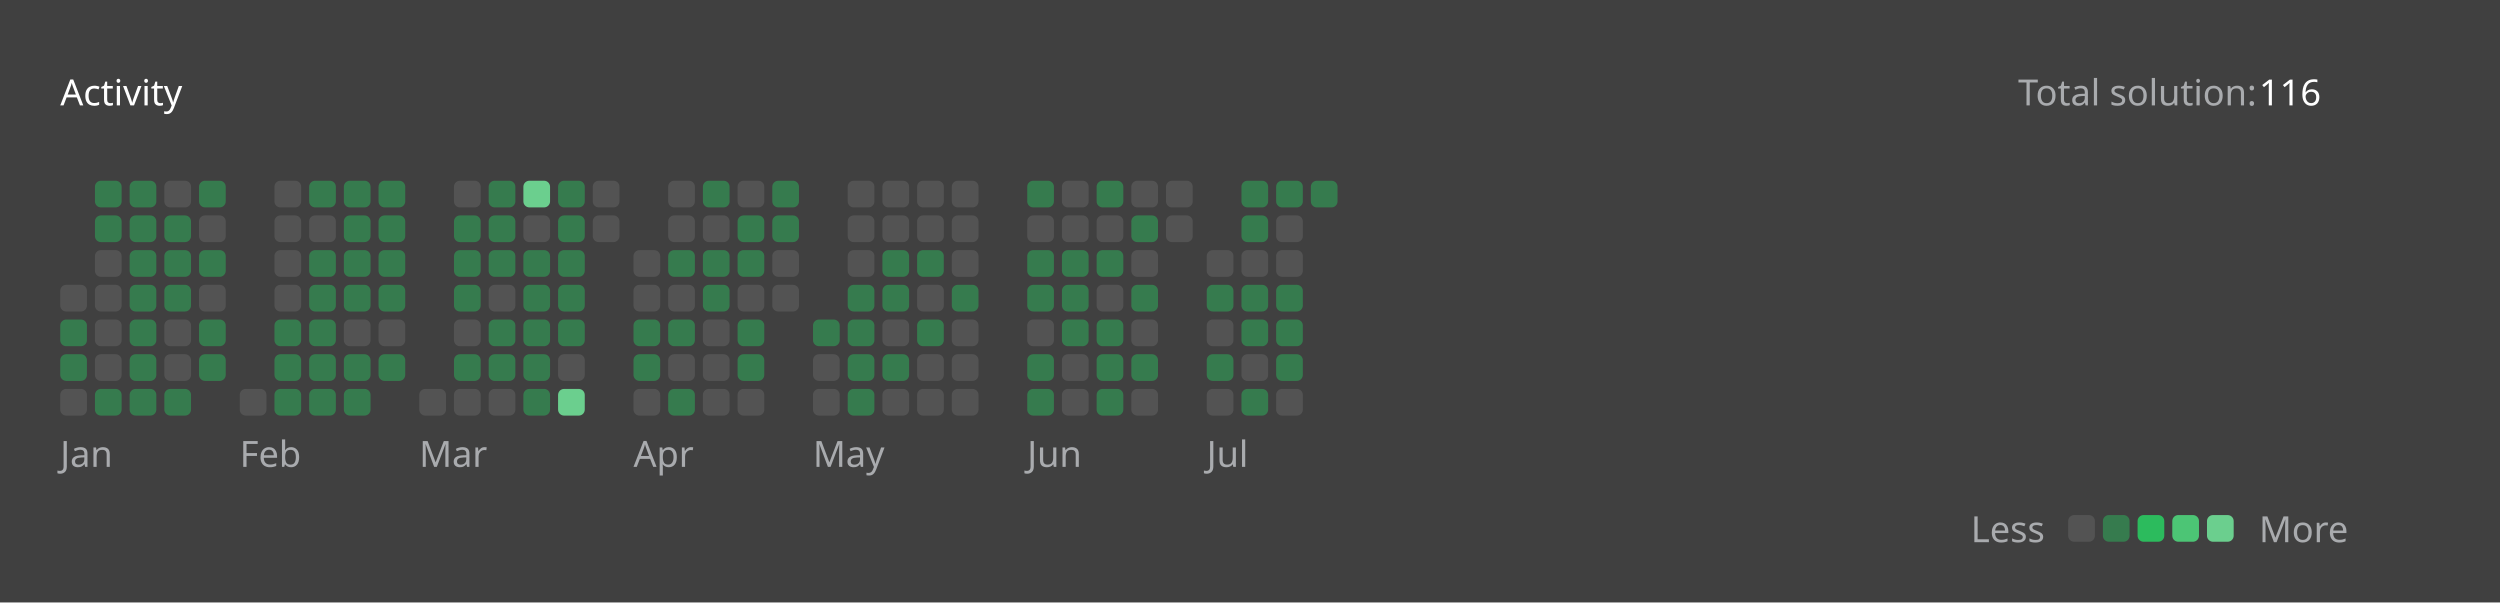
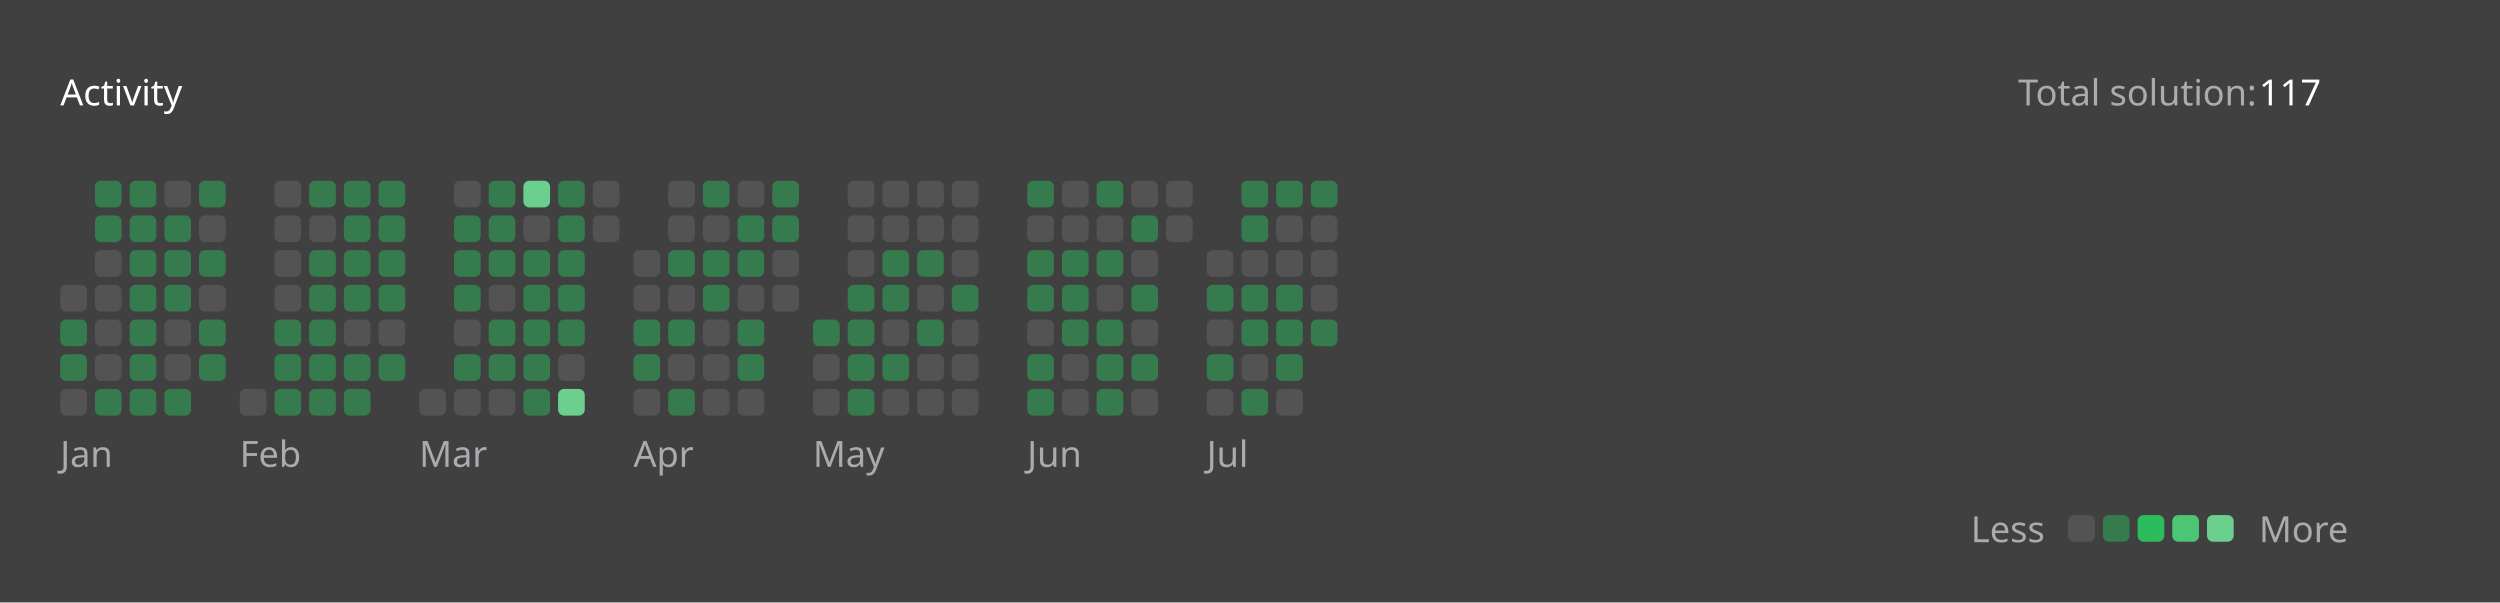
<svg xmlns="http://www.w3.org/2000/svg" version="1.1" height="200" width="830" viewBox="0 0 830 200">
  <style>*{font-family: "Segoe UI", Tahoma, Geneva, Verdana, sans-serif;}</style>
  <style>.title{font-weight: 500;font-size: 1rem;}</style>
  <style>.rotate-90{transform: rotate(-90deg);transform-origin: center;transform-box: fill-box;}</style>
  <style>.state{font-size: .75rem;}</style>
  <style>.light{color: #ffffff;fill: #ffffff;}</style>
  <style>.light-gray{color: #eff2f699;fill: #eff2f699;}</style>
  <style>.dark-gray{color: #ebebf54d;fill: #ebebf54d;}</style>
  <style>.gray{color: #747474;fill: #747474;}</style>
  <style>.orange{color: #ffa116;fill: #ffa116;}</style>
  <style>.background{color: #404040;fill: #404040;}</style>
  <style>.level-1-block{fill: #ffffff1a;}</style>
  <style>.level-2-block{fill: #2cb55d80;}</style>
  <style>.level-3-block{fill: #2cbb5dff;}</style>
  <style>.level-4-block{fill: #4cc575ff;}</style>
  <style>.level-5-block{fill: #6bcf8eff;}</style>
  <rect fill="#404040" x="0" y="0" width="830" height="200" rx="0.5rem" />
  <g text-anchor="start" text-decoration="1" class="title">
    <text x="20" y="35">
      <tspan class="light">Activity</tspan>
      <tspan class="orange" />
    </text>
  </g>
  <g class="state">
    <text x="670" y="35" class="light-gray"> Total solution: </text>
-     <text x="750" y="35" class="light"> 116 </text>
+     <text x="750" y="35" class="light"> 117 </text>
    <text x="678.88" y="180" class="light-gray" text-anchor="end">Less</text>
    <rect x="686.64" y="171" width="8.86" height="8.86" rx="2" ry="2" class="level-1-block" />
    <rect x="698.16" y="171" width="8.86" height="8.86" rx="2" ry="2" class="level-2-block" />
    <rect x="709.68" y="171" width="8.86" height="8.86" rx="2" ry="2" class="level-3-block" />
    <rect x="721.2" y="171" width="8.86" height="8.86" rx="2" ry="2" class="level-4-block" />
    <rect x="732.72" y="171" width="8.86" height="8.86" rx="2" ry="2" class="level-5-block" />
    <text x="750" y="180" class="light-gray">More</text>
  </g>
  <g x="20" y="60">
    <g x="20" y="60">
      <g x="20.0" y="60">
        <rect x="20.0" y="94.56" width="8.86" height="8.86" rx="2" ry="2" class="level-1-block" />
        <rect x="20.0" y="106.08" width="8.86" height="8.86" rx="2" ry="2" class="level-2-block" />
        <rect x="20.0" y="117.6" width="8.86" height="8.86" rx="2" ry="2" class="level-2-block" />
        <rect x="20.0" y="129.12" width="8.86" height="8.86" rx="2" ry="2" class="level-1-block" />
      </g>
      <g x="31.52" y="60">
        <rect x="31.52" y="60.0" width="8.86" height="8.86" rx="2" ry="2" class="level-2-block" />
        <rect x="31.52" y="71.52" width="8.86" height="8.86" rx="2" ry="2" class="level-2-block" />
        <rect x="31.52" y="83.04" width="8.86" height="8.86" rx="2" ry="2" class="level-1-block" />
        <rect x="31.52" y="94.56" width="8.86" height="8.86" rx="2" ry="2" class="level-1-block" />
        <rect x="31.52" y="106.08" width="8.86" height="8.86" rx="2" ry="2" class="level-1-block" />
        <rect x="31.52" y="117.6" width="8.86" height="8.86" rx="2" ry="2" class="level-1-block" />
        <rect x="31.52" y="129.12" width="8.86" height="8.86" rx="2" ry="2" class="level-2-block" />
      </g>
      <g x="43.04" y="60">
        <rect x="43.04" y="60.0" width="8.86" height="8.86" rx="2" ry="2" class="level-2-block" />
        <rect x="43.04" y="71.52" width="8.86" height="8.86" rx="2" ry="2" class="level-2-block" />
        <rect x="43.04" y="83.04" width="8.86" height="8.86" rx="2" ry="2" class="level-2-block" />
        <rect x="43.04" y="94.56" width="8.86" height="8.86" rx="2" ry="2" class="level-2-block" />
        <rect x="43.04" y="106.08" width="8.86" height="8.86" rx="2" ry="2" class="level-2-block" />
        <rect x="43.04" y="117.6" width="8.86" height="8.86" rx="2" ry="2" class="level-2-block" />
        <rect x="43.04" y="129.12" width="8.86" height="8.86" rx="2" ry="2" class="level-2-block" />
      </g>
      <g x="54.56" y="60">
        <rect x="54.56" y="60.0" width="8.86" height="8.86" rx="2" ry="2" class="level-1-block" />
        <rect x="54.56" y="71.52" width="8.86" height="8.86" rx="2" ry="2" class="level-2-block" />
        <rect x="54.56" y="83.04" width="8.86" height="8.86" rx="2" ry="2" class="level-2-block" />
        <rect x="54.56" y="94.56" width="8.86" height="8.86" rx="2" ry="2" class="level-2-block" />
        <rect x="54.56" y="106.08" width="8.86" height="8.86" rx="2" ry="2" class="level-1-block" />
        <rect x="54.56" y="117.6" width="8.86" height="8.86" rx="2" ry="2" class="level-1-block" />
        <rect x="54.56" y="129.12" width="8.86" height="8.86" rx="2" ry="2" class="level-2-block" />
      </g>
      <g x="66.08" y="60">
        <rect x="66.08" y="60.0" width="8.86" height="8.86" rx="2" ry="2" class="level-2-block" />
        <rect x="66.08" y="71.52" width="8.86" height="8.86" rx="2" ry="2" class="level-1-block" />
        <rect x="66.08" y="83.04" width="8.86" height="8.86" rx="2" ry="2" class="level-2-block" />
        <rect x="66.08" y="94.56" width="8.86" height="8.86" rx="2" ry="2" class="level-1-block" />
        <rect x="66.08" y="106.08" width="8.86" height="8.86" rx="2" ry="2" class="level-2-block" />
        <rect x="66.08" y="117.6" width="8.86" height="8.86" rx="2" ry="2" class="level-2-block" />
      </g>
      <text x="20.0" y="155" class="light-gray state">Jan</text>
    </g>
  </g>
  <g x="79.6" y="60">
    <g x="79.6" y="60">
      <g x="79.6" y="60">
        <rect x="79.6" y="129.12" width="8.86" height="8.86" rx="2" ry="2" class="level-1-block" />
      </g>
      <g x="91.12" y="60">
        <rect x="91.12" y="60.0" width="8.86" height="8.86" rx="2" ry="2" class="level-1-block" />
        <rect x="91.12" y="71.52" width="8.86" height="8.86" rx="2" ry="2" class="level-1-block" />
        <rect x="91.12" y="83.04" width="8.86" height="8.86" rx="2" ry="2" class="level-1-block" />
        <rect x="91.12" y="94.56" width="8.86" height="8.86" rx="2" ry="2" class="level-1-block" />
        <rect x="91.12" y="106.08" width="8.86" height="8.86" rx="2" ry="2" class="level-2-block" />
        <rect x="91.12" y="117.6" width="8.86" height="8.86" rx="2" ry="2" class="level-2-block" />
        <rect x="91.12" y="129.12" width="8.86" height="8.86" rx="2" ry="2" class="level-2-block" />
      </g>
      <g x="102.64" y="60">
        <rect x="102.64" y="60.0" width="8.86" height="8.86" rx="2" ry="2" class="level-2-block" />
        <rect x="102.64" y="71.52" width="8.86" height="8.86" rx="2" ry="2" class="level-1-block" />
        <rect x="102.64" y="83.04" width="8.86" height="8.86" rx="2" ry="2" class="level-2-block" />
        <rect x="102.64" y="94.56" width="8.86" height="8.86" rx="2" ry="2" class="level-2-block" />
        <rect x="102.64" y="106.08" width="8.86" height="8.86" rx="2" ry="2" class="level-2-block" />
        <rect x="102.64" y="117.6" width="8.86" height="8.86" rx="2" ry="2" class="level-2-block" />
        <rect x="102.64" y="129.12" width="8.86" height="8.86" rx="2" ry="2" class="level-2-block" />
      </g>
      <g x="114.16" y="60">
        <rect x="114.16" y="60.0" width="8.86" height="8.86" rx="2" ry="2" class="level-2-block" />
        <rect x="114.16" y="71.52" width="8.86" height="8.86" rx="2" ry="2" class="level-2-block" />
        <rect x="114.16" y="83.04" width="8.86" height="8.86" rx="2" ry="2" class="level-2-block" />
        <rect x="114.16" y="94.56" width="8.86" height="8.86" rx="2" ry="2" class="level-2-block" />
        <rect x="114.16" y="106.08" width="8.86" height="8.86" rx="2" ry="2" class="level-1-block" />
        <rect x="114.16" y="117.6" width="8.86" height="8.86" rx="2" ry="2" class="level-2-block" />
        <rect x="114.16" y="129.12" width="8.86" height="8.86" rx="2" ry="2" class="level-2-block" />
      </g>
      <g x="125.68" y="60">
        <rect x="125.68" y="60.0" width="8.86" height="8.86" rx="2" ry="2" class="level-2-block" />
        <rect x="125.68" y="71.52" width="8.86" height="8.86" rx="2" ry="2" class="level-2-block" />
        <rect x="125.68" y="83.04" width="8.86" height="8.86" rx="2" ry="2" class="level-2-block" />
        <rect x="125.68" y="94.56" width="8.86" height="8.86" rx="2" ry="2" class="level-2-block" />
        <rect x="125.68" y="106.08" width="8.86" height="8.86" rx="2" ry="2" class="level-1-block" />
        <rect x="125.68" y="117.6" width="8.86" height="8.86" rx="2" ry="2" class="level-2-block" />
      </g>
      <text x="79.6" y="155" class="light-gray state">Feb</text>
    </g>
  </g>
  <g x="139.2" y="60">
    <g x="139.2" y="60">
      <g x="139.2" y="60">
        <rect x="139.2" y="129.12" width="8.86" height="8.86" rx="2" ry="2" class="level-1-block" />
      </g>
      <g x="150.72" y="60">
        <rect x="150.72" y="60.0" width="8.86" height="8.86" rx="2" ry="2" class="level-1-block" />
        <rect x="150.72" y="71.52" width="8.86" height="8.86" rx="2" ry="2" class="level-2-block" />
        <rect x="150.72" y="83.04" width="8.86" height="8.86" rx="2" ry="2" class="level-2-block" />
        <rect x="150.72" y="94.56" width="8.86" height="8.86" rx="2" ry="2" class="level-2-block" />
        <rect x="150.72" y="106.08" width="8.86" height="8.86" rx="2" ry="2" class="level-1-block" />
        <rect x="150.72" y="117.6" width="8.86" height="8.86" rx="2" ry="2" class="level-2-block" />
        <rect x="150.72" y="129.12" width="8.86" height="8.86" rx="2" ry="2" class="level-1-block" />
      </g>
      <g x="162.24" y="60">
        <rect x="162.24" y="60.0" width="8.86" height="8.86" rx="2" ry="2" class="level-2-block" />
        <rect x="162.24" y="71.52" width="8.86" height="8.86" rx="2" ry="2" class="level-2-block" />
        <rect x="162.24" y="83.04" width="8.86" height="8.86" rx="2" ry="2" class="level-2-block" />
        <rect x="162.24" y="94.56" width="8.86" height="8.86" rx="2" ry="2" class="level-1-block" />
        <rect x="162.24" y="106.08" width="8.86" height="8.86" rx="2" ry="2" class="level-2-block" />
        <rect x="162.24" y="117.6" width="8.86" height="8.86" rx="2" ry="2" class="level-2-block" />
        <rect x="162.24" y="129.12" width="8.86" height="8.86" rx="2" ry="2" class="level-1-block" />
      </g>
      <g x="173.76" y="60">
        <rect x="173.76" y="60.0" width="8.86" height="8.86" rx="2" ry="2" class="level-5-block" />
        <rect x="173.76" y="71.52" width="8.86" height="8.86" rx="2" ry="2" class="level-1-block" />
        <rect x="173.76" y="83.04" width="8.86" height="8.86" rx="2" ry="2" class="level-2-block" />
        <rect x="173.76" y="94.56" width="8.86" height="8.86" rx="2" ry="2" class="level-2-block" />
        <rect x="173.76" y="106.08" width="8.86" height="8.86" rx="2" ry="2" class="level-2-block" />
        <rect x="173.76" y="117.6" width="8.86" height="8.86" rx="2" ry="2" class="level-2-block" />
        <rect x="173.76" y="129.12" width="8.86" height="8.86" rx="2" ry="2" class="level-2-block" />
      </g>
      <g x="185.28" y="60">
        <rect x="185.28" y="60.0" width="8.86" height="8.86" rx="2" ry="2" class="level-2-block" />
        <rect x="185.28" y="71.52" width="8.86" height="8.86" rx="2" ry="2" class="level-2-block" />
        <rect x="185.28" y="83.04" width="8.86" height="8.86" rx="2" ry="2" class="level-2-block" />
        <rect x="185.28" y="94.56" width="8.86" height="8.86" rx="2" ry="2" class="level-2-block" />
        <rect x="185.28" y="106.08" width="8.86" height="8.86" rx="2" ry="2" class="level-2-block" />
        <rect x="185.28" y="117.6" width="8.86" height="8.86" rx="2" ry="2" class="level-1-block" />
        <rect x="185.28" y="129.12" width="8.86" height="8.86" rx="2" ry="2" class="level-5-block" />
      </g>
      <g x="196.8" y="60">
        <rect x="196.8" y="60.0" width="8.86" height="8.86" rx="2" ry="2" class="level-1-block" />
        <rect x="196.8" y="71.52" width="8.86" height="8.86" rx="2" ry="2" class="level-1-block" />
      </g>
      <text x="139.2" y="155" class="light-gray state">Mar</text>
    </g>
  </g>
  <g x="210.32" y="60">
    <g x="210.32" y="60">
      <g x="210.32" y="60">
        <rect x="210.32" y="83.04" width="8.86" height="8.86" rx="2" ry="2" class="level-1-block" />
        <rect x="210.32" y="94.56" width="8.86" height="8.86" rx="2" ry="2" class="level-1-block" />
        <rect x="210.32" y="106.08" width="8.86" height="8.86" rx="2" ry="2" class="level-2-block" />
        <rect x="210.32" y="117.6" width="8.86" height="8.86" rx="2" ry="2" class="level-2-block" />
        <rect x="210.32" y="129.12" width="8.86" height="8.86" rx="2" ry="2" class="level-1-block" />
      </g>
      <g x="221.84" y="60">
        <rect x="221.84" y="60.0" width="8.86" height="8.86" rx="2" ry="2" class="level-1-block" />
        <rect x="221.84" y="71.52" width="8.86" height="8.86" rx="2" ry="2" class="level-1-block" />
        <rect x="221.84" y="83.04" width="8.86" height="8.86" rx="2" ry="2" class="level-2-block" />
        <rect x="221.84" y="94.56" width="8.86" height="8.86" rx="2" ry="2" class="level-1-block" />
        <rect x="221.84" y="106.08" width="8.86" height="8.86" rx="2" ry="2" class="level-2-block" />
        <rect x="221.84" y="117.6" width="8.86" height="8.86" rx="2" ry="2" class="level-1-block" />
        <rect x="221.84" y="129.12" width="8.86" height="8.86" rx="2" ry="2" class="level-2-block" />
      </g>
      <g x="233.36" y="60">
        <rect x="233.36" y="60.0" width="8.86" height="8.86" rx="2" ry="2" class="level-2-block" />
        <rect x="233.36" y="71.52" width="8.86" height="8.86" rx="2" ry="2" class="level-1-block" />
        <rect x="233.36" y="83.04" width="8.86" height="8.86" rx="2" ry="2" class="level-2-block" />
        <rect x="233.36" y="94.56" width="8.86" height="8.86" rx="2" ry="2" class="level-2-block" />
        <rect x="233.36" y="106.08" width="8.86" height="8.86" rx="2" ry="2" class="level-1-block" />
        <rect x="233.36" y="117.6" width="8.86" height="8.86" rx="2" ry="2" class="level-1-block" />
        <rect x="233.36" y="129.12" width="8.86" height="8.86" rx="2" ry="2" class="level-1-block" />
      </g>
      <g x="244.88" y="60">
        <rect x="244.88" y="60.0" width="8.86" height="8.86" rx="2" ry="2" class="level-1-block" />
        <rect x="244.88" y="71.52" width="8.86" height="8.86" rx="2" ry="2" class="level-2-block" />
        <rect x="244.88" y="83.04" width="8.86" height="8.86" rx="2" ry="2" class="level-2-block" />
        <rect x="244.88" y="94.56" width="8.86" height="8.86" rx="2" ry="2" class="level-1-block" />
        <rect x="244.88" y="106.08" width="8.86" height="8.86" rx="2" ry="2" class="level-2-block" />
        <rect x="244.88" y="117.6" width="8.86" height="8.86" rx="2" ry="2" class="level-2-block" />
        <rect x="244.88" y="129.12" width="8.86" height="8.86" rx="2" ry="2" class="level-1-block" />
      </g>
      <g x="256.4" y="60">
        <rect x="256.4" y="60.0" width="8.86" height="8.86" rx="2" ry="2" class="level-2-block" />
        <rect x="256.4" y="71.52" width="8.86" height="8.86" rx="2" ry="2" class="level-2-block" />
        <rect x="256.4" y="83.04" width="8.86" height="8.86" rx="2" ry="2" class="level-1-block" />
        <rect x="256.4" y="94.56" width="8.86" height="8.86" rx="2" ry="2" class="level-1-block" />
      </g>
      <text x="210.32" y="155" class="light-gray state">Apr</text>
    </g>
  </g>
  <g x="269.92" y="60">
    <g x="269.92" y="60">
      <g x="269.92" y="60">
        <rect x="269.92" y="106.08" width="8.86" height="8.86" rx="2" ry="2" class="level-2-block" />
        <rect x="269.92" y="117.6" width="8.86" height="8.86" rx="2" ry="2" class="level-1-block" />
        <rect x="269.92" y="129.12" width="8.86" height="8.86" rx="2" ry="2" class="level-1-block" />
      </g>
      <g x="281.44" y="60">
        <rect x="281.44" y="60.0" width="8.86" height="8.86" rx="2" ry="2" class="level-1-block" />
        <rect x="281.44" y="71.52" width="8.86" height="8.86" rx="2" ry="2" class="level-1-block" />
        <rect x="281.44" y="83.04" width="8.86" height="8.86" rx="2" ry="2" class="level-1-block" />
        <rect x="281.44" y="94.56" width="8.86" height="8.86" rx="2" ry="2" class="level-2-block" />
        <rect x="281.44" y="106.08" width="8.86" height="8.86" rx="2" ry="2" class="level-2-block" />
        <rect x="281.44" y="117.6" width="8.86" height="8.86" rx="2" ry="2" class="level-2-block" />
        <rect x="281.44" y="129.12" width="8.86" height="8.86" rx="2" ry="2" class="level-2-block" />
      </g>
      <g x="292.96" y="60">
        <rect x="292.96" y="60.0" width="8.86" height="8.86" rx="2" ry="2" class="level-1-block" />
        <rect x="292.96" y="71.52" width="8.86" height="8.86" rx="2" ry="2" class="level-1-block" />
        <rect x="292.96" y="83.04" width="8.86" height="8.86" rx="2" ry="2" class="level-2-block" />
        <rect x="292.96" y="94.56" width="8.86" height="8.86" rx="2" ry="2" class="level-2-block" />
        <rect x="292.96" y="106.08" width="8.86" height="8.86" rx="2" ry="2" class="level-1-block" />
        <rect x="292.96" y="117.6" width="8.86" height="8.86" rx="2" ry="2" class="level-2-block" />
        <rect x="292.96" y="129.12" width="8.86" height="8.86" rx="2" ry="2" class="level-1-block" />
      </g>
      <g x="304.48" y="60">
        <rect x="304.48" y="60.0" width="8.86" height="8.86" rx="2" ry="2" class="level-1-block" />
        <rect x="304.48" y="71.52" width="8.86" height="8.86" rx="2" ry="2" class="level-1-block" />
        <rect x="304.48" y="83.04" width="8.86" height="8.86" rx="2" ry="2" class="level-2-block" />
        <rect x="304.48" y="94.56" width="8.86" height="8.86" rx="2" ry="2" class="level-1-block" />
        <rect x="304.48" y="106.08" width="8.86" height="8.86" rx="2" ry="2" class="level-2-block" />
        <rect x="304.48" y="117.6" width="8.86" height="8.86" rx="2" ry="2" class="level-1-block" />
        <rect x="304.48" y="129.12" width="8.86" height="8.86" rx="2" ry="2" class="level-1-block" />
      </g>
      <g x="316" y="60">
        <rect x="316" y="60.0" width="8.86" height="8.86" rx="2" ry="2" class="level-1-block" />
        <rect x="316" y="71.52" width="8.86" height="8.86" rx="2" ry="2" class="level-1-block" />
        <rect x="316" y="83.04" width="8.86" height="8.86" rx="2" ry="2" class="level-1-block" />
        <rect x="316" y="94.56" width="8.86" height="8.86" rx="2" ry="2" class="level-2-block" />
        <rect x="316" y="106.08" width="8.86" height="8.86" rx="2" ry="2" class="level-1-block" />
        <rect x="316" y="117.6" width="8.86" height="8.86" rx="2" ry="2" class="level-1-block" />
        <rect x="316" y="129.12" width="8.86" height="8.86" rx="2" ry="2" class="level-1-block" />
      </g>
      <text x="269.92" y="155" class="light-gray state">May</text>
    </g>
  </g>
  <g x="341.04" y="60">
    <g x="341.04" y="60">
      <g x="341.04" y="60">
        <rect x="341.04" y="60.0" width="8.86" height="8.86" rx="2" ry="2" class="level-2-block" />
        <rect x="341.04" y="71.52" width="8.86" height="8.86" rx="2" ry="2" class="level-1-block" />
        <rect x="341.04" y="83.04" width="8.86" height="8.86" rx="2" ry="2" class="level-2-block" />
        <rect x="341.04" y="94.56" width="8.86" height="8.86" rx="2" ry="2" class="level-2-block" />
        <rect x="341.04" y="106.08" width="8.86" height="8.86" rx="2" ry="2" class="level-1-block" />
        <rect x="341.04" y="117.6" width="8.86" height="8.86" rx="2" ry="2" class="level-2-block" />
        <rect x="341.04" y="129.12" width="8.86" height="8.86" rx="2" ry="2" class="level-2-block" />
      </g>
      <g x="352.56" y="60">
        <rect x="352.56" y="60.0" width="8.86" height="8.86" rx="2" ry="2" class="level-1-block" />
        <rect x="352.56" y="71.52" width="8.86" height="8.86" rx="2" ry="2" class="level-1-block" />
        <rect x="352.56" y="83.04" width="8.86" height="8.86" rx="2" ry="2" class="level-2-block" />
        <rect x="352.56" y="94.56" width="8.86" height="8.86" rx="2" ry="2" class="level-2-block" />
        <rect x="352.56" y="106.08" width="8.86" height="8.86" rx="2" ry="2" class="level-2-block" />
        <rect x="352.56" y="117.6" width="8.86" height="8.86" rx="2" ry="2" class="level-1-block" />
        <rect x="352.56" y="129.12" width="8.86" height="8.86" rx="2" ry="2" class="level-1-block" />
      </g>
      <g x="364.08" y="60">
        <rect x="364.08" y="60.0" width="8.86" height="8.86" rx="2" ry="2" class="level-2-block" />
        <rect x="364.08" y="71.52" width="8.86" height="8.86" rx="2" ry="2" class="level-1-block" />
        <rect x="364.08" y="83.04" width="8.86" height="8.86" rx="2" ry="2" class="level-2-block" />
        <rect x="364.08" y="94.56" width="8.86" height="8.86" rx="2" ry="2" class="level-1-block" />
        <rect x="364.08" y="106.08" width="8.86" height="8.86" rx="2" ry="2" class="level-2-block" />
        <rect x="364.08" y="117.6" width="8.86" height="8.86" rx="2" ry="2" class="level-2-block" />
        <rect x="364.08" y="129.12" width="8.86" height="8.86" rx="2" ry="2" class="level-2-block" />
      </g>
      <g x="375.6" y="60">
        <rect x="375.6" y="60.0" width="8.86" height="8.86" rx="2" ry="2" class="level-1-block" />
        <rect x="375.6" y="71.52" width="8.86" height="8.86" rx="2" ry="2" class="level-2-block" />
        <rect x="375.6" y="83.04" width="8.86" height="8.86" rx="2" ry="2" class="level-1-block" />
        <rect x="375.6" y="94.56" width="8.86" height="8.86" rx="2" ry="2" class="level-2-block" />
        <rect x="375.6" y="106.08" width="8.86" height="8.86" rx="2" ry="2" class="level-1-block" />
        <rect x="375.6" y="117.6" width="8.86" height="8.86" rx="2" ry="2" class="level-2-block" />
        <rect x="375.6" y="129.12" width="8.86" height="8.86" rx="2" ry="2" class="level-1-block" />
      </g>
      <g x="387.12" y="60">
        <rect x="387.12" y="60.0" width="8.86" height="8.86" rx="2" ry="2" class="level-1-block" />
        <rect x="387.12" y="71.52" width="8.86" height="8.86" rx="2" ry="2" class="level-1-block" />
      </g>
      <text x="341.04" y="155" class="light-gray state">Jun</text>
    </g>
  </g>
  <g x="400.64" y="60">
    <g x="400.64" y="60">
      <g x="400.64" y="60">
        <rect x="400.64" y="83.04" width="8.86" height="8.86" rx="2" ry="2" class="level-1-block" />
        <rect x="400.64" y="94.56" width="8.86" height="8.86" rx="2" ry="2" class="level-2-block" />
        <rect x="400.64" y="106.08" width="8.86" height="8.86" rx="2" ry="2" class="level-1-block" />
        <rect x="400.64" y="117.6" width="8.86" height="8.86" rx="2" ry="2" class="level-2-block" />
        <rect x="400.64" y="129.12" width="8.86" height="8.86" rx="2" ry="2" class="level-1-block" />
      </g>
      <g x="412.16" y="60">
        <rect x="412.16" y="60.0" width="8.86" height="8.86" rx="2" ry="2" class="level-2-block" />
        <rect x="412.16" y="71.52" width="8.86" height="8.86" rx="2" ry="2" class="level-2-block" />
        <rect x="412.16" y="83.04" width="8.86" height="8.86" rx="2" ry="2" class="level-1-block" />
        <rect x="412.16" y="94.56" width="8.86" height="8.86" rx="2" ry="2" class="level-2-block" />
        <rect x="412.16" y="106.08" width="8.86" height="8.86" rx="2" ry="2" class="level-2-block" />
        <rect x="412.16" y="117.6" width="8.86" height="8.86" rx="2" ry="2" class="level-1-block" />
        <rect x="412.16" y="129.12" width="8.86" height="8.86" rx="2" ry="2" class="level-2-block" />
      </g>
      <g x="423.68" y="60">
        <rect x="423.68" y="60.0" width="8.86" height="8.86" rx="2" ry="2" class="level-2-block" />
        <rect x="423.68" y="71.52" width="8.86" height="8.86" rx="2" ry="2" class="level-1-block" />
        <rect x="423.68" y="83.04" width="8.86" height="8.86" rx="2" ry="2" class="level-1-block" />
        <rect x="423.68" y="94.56" width="8.86" height="8.86" rx="2" ry="2" class="level-2-block" />
        <rect x="423.68" y="106.08" width="8.86" height="8.86" rx="2" ry="2" class="level-2-block" />
        <rect x="423.68" y="117.6" width="8.86" height="8.86" rx="2" ry="2" class="level-2-block" />
        <rect x="423.68" y="129.12" width="8.86" height="8.86" rx="2" ry="2" class="level-1-block" />
      </g>
      <g x="435.2" y="60">
        <rect x="435.2" y="60.0" width="8.86" height="8.86" rx="2" ry="2" class="level-2-block" />
+         <rect x="435.2" y="71.52" width="8.86" height="8.86" rx="2" ry="2" class="level-1-block" />
+         <rect x="435.2" y="83.04" width="8.86" height="8.86" rx="2" ry="2" class="level-1-block" />
+         <rect x="435.2" y="94.56" width="8.86" height="8.86" rx="2" ry="2" class="level-1-block" />
+         <rect x="435.2" y="106.08" width="8.86" height="8.86" rx="2" ry="2" class="level-2-block" />
      </g>
      <text x="400.64" y="155" class="light-gray state">Jul</text>
    </g>
  </g>
</svg>
